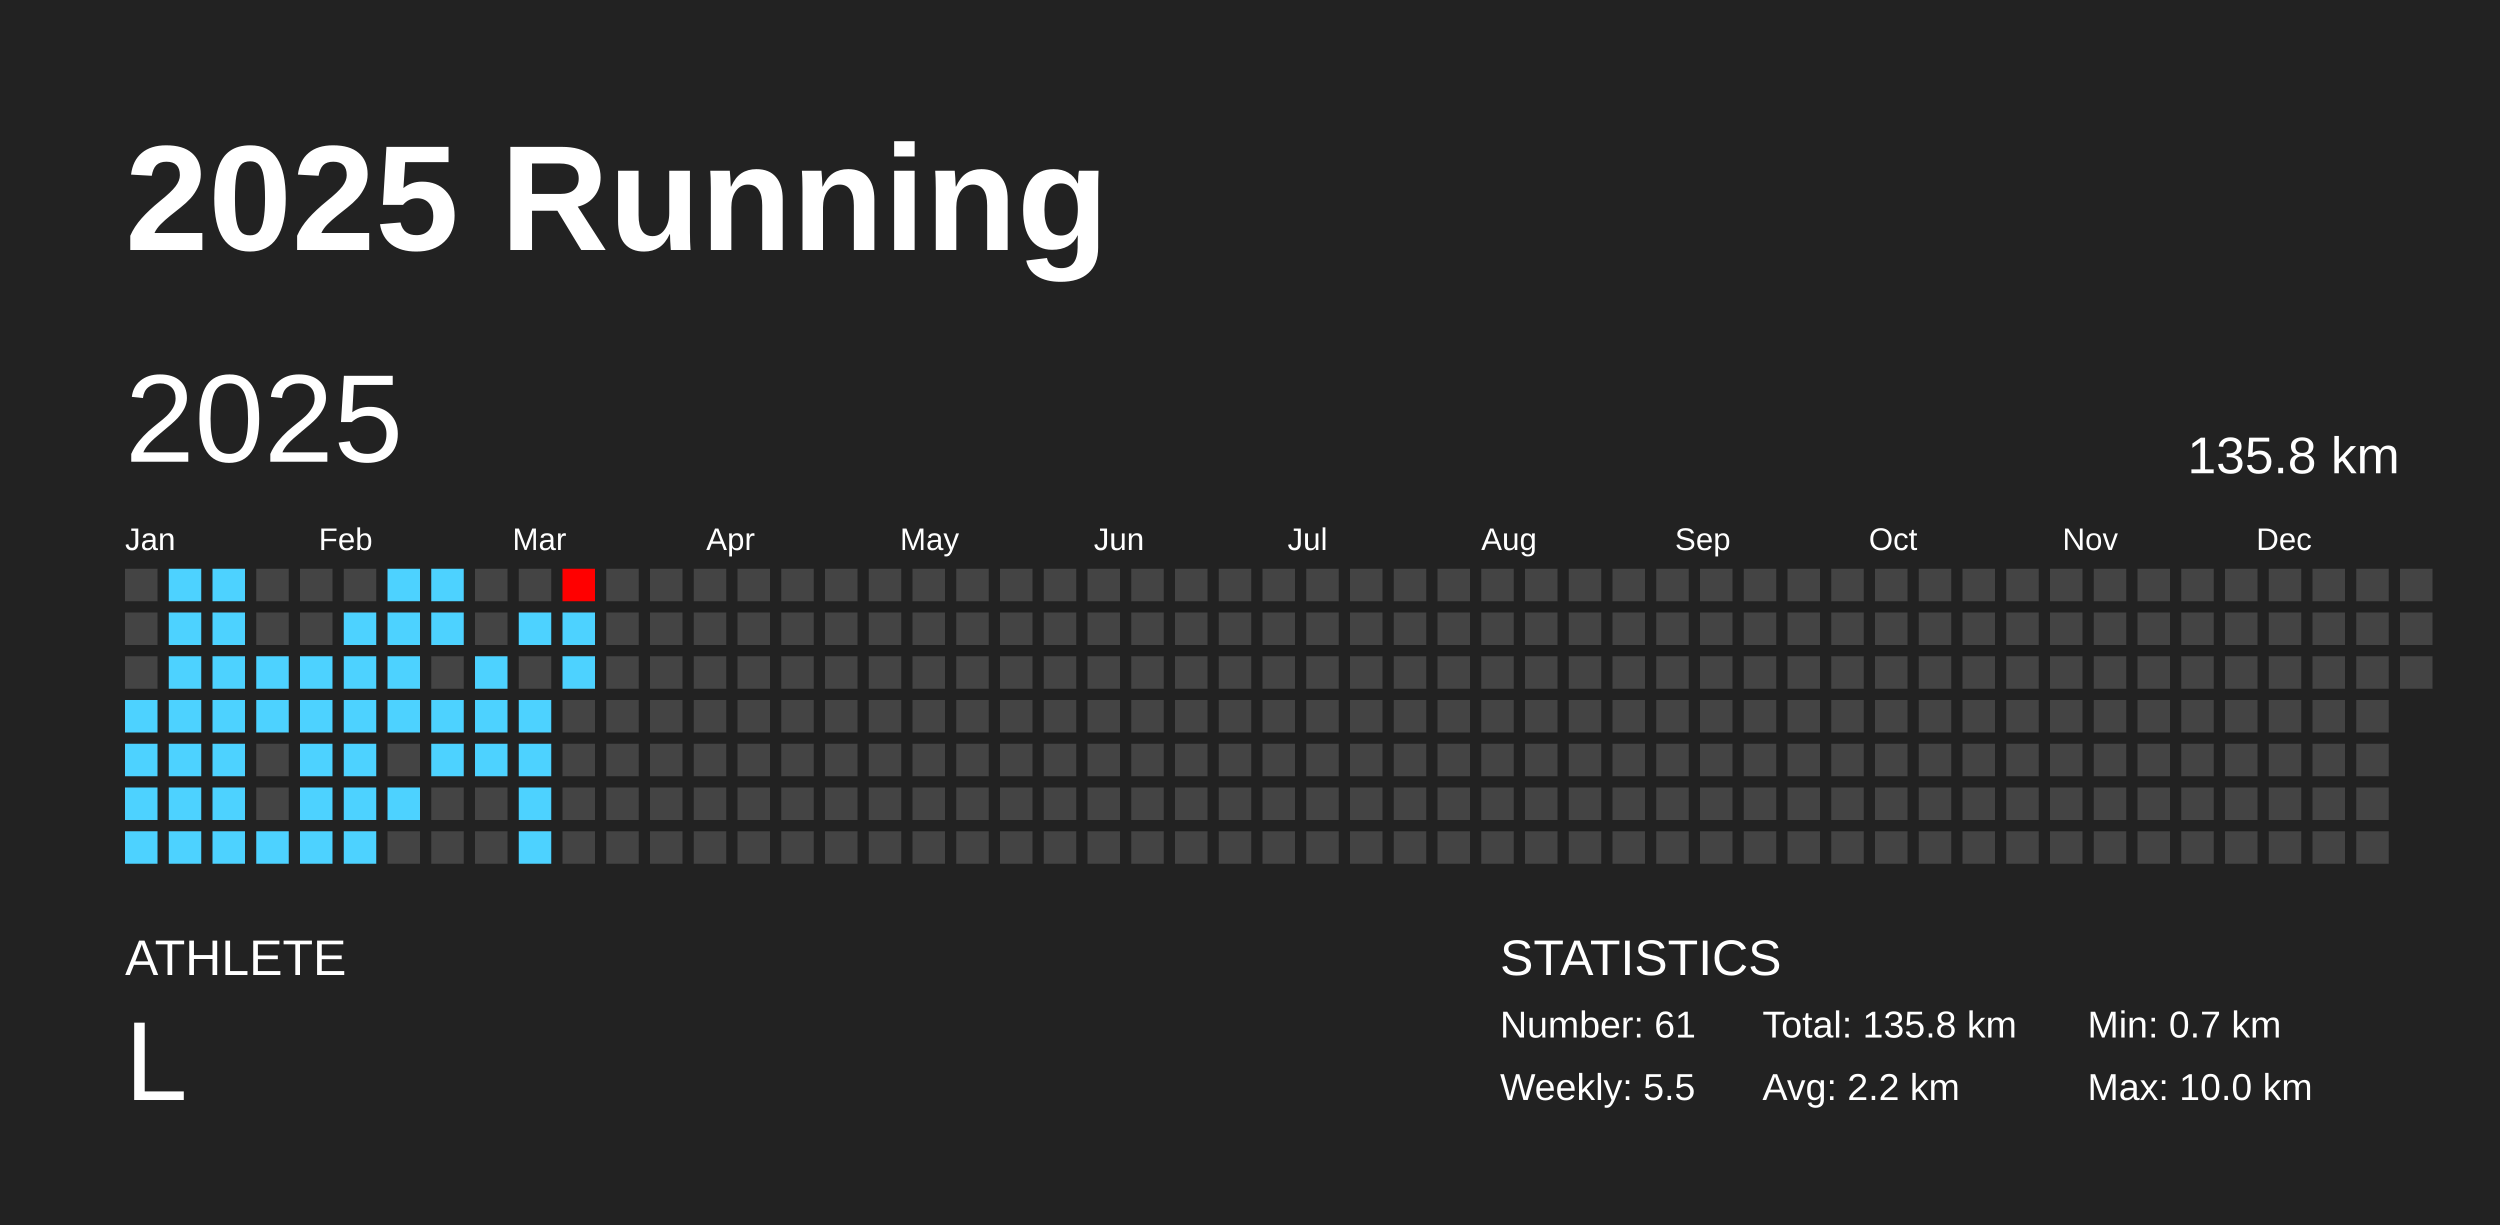
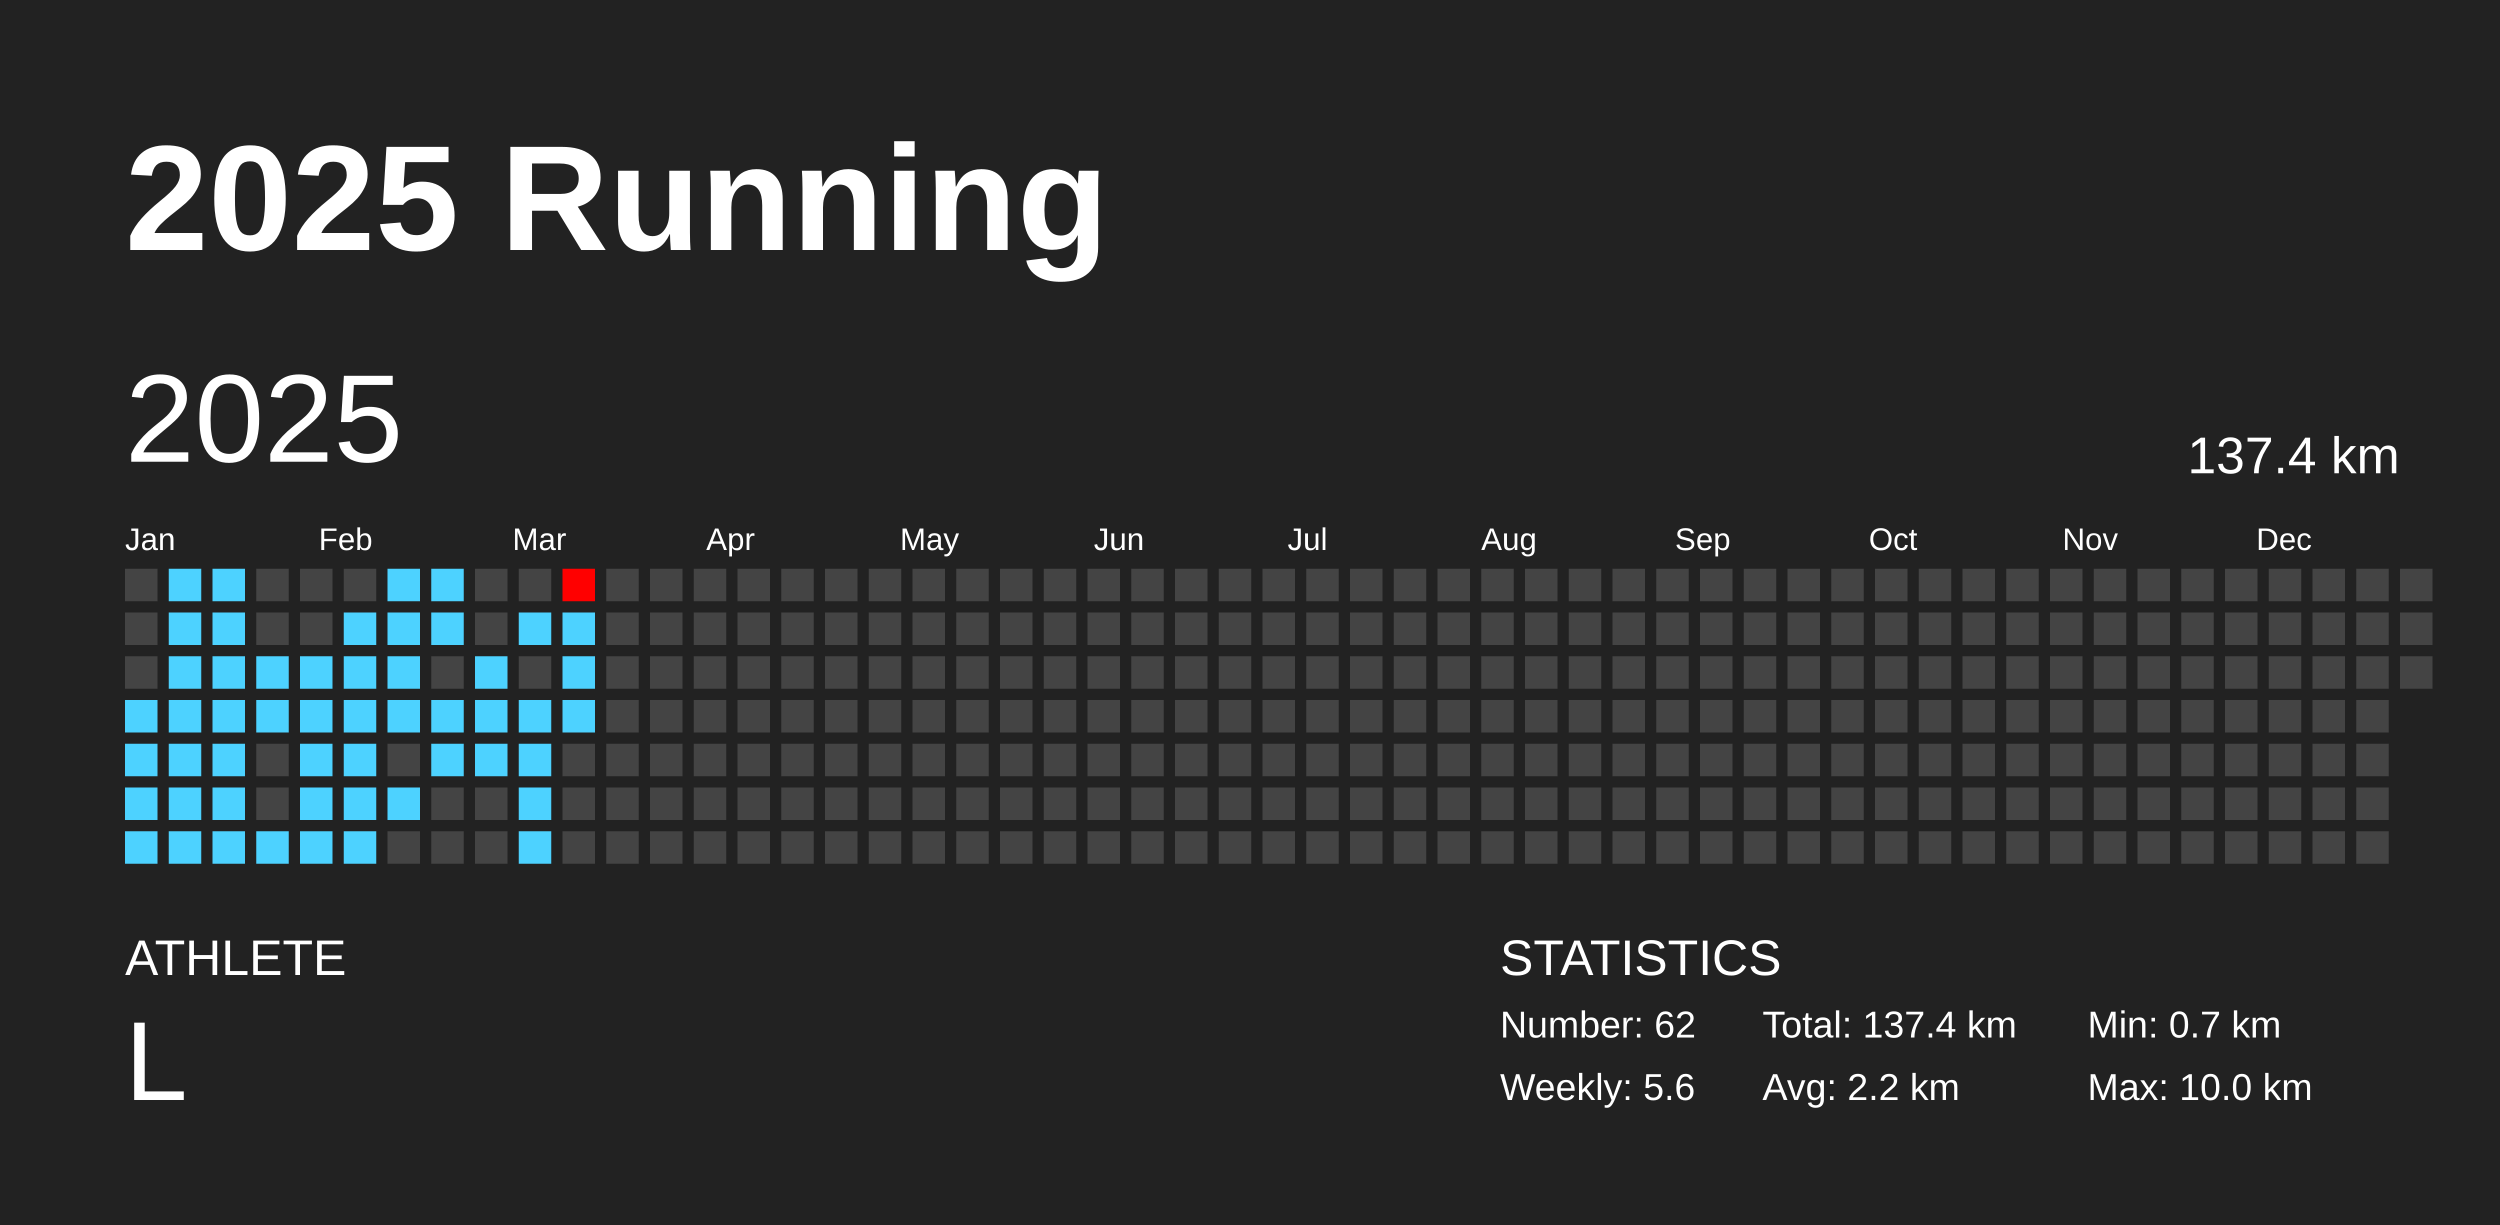
<svg xmlns="http://www.w3.org/2000/svg" baseProfile="full" height="98mm" version="1.1" viewBox="0,0,200,98" width="200mm">
  <defs />
  <rect fill="#222222" height="98" width="200" x="0" y="0" />
  <text fill="#FFFFFF" style="font-size:12px; font-family:Arial; font-weight:bold;" x="10" y="20">2025 Running</text>
  <text fill="#FFFFFF" style="font-size:4px; font-family:Arial" x="10" y="78">ATHLETE</text>
  <text fill="#FFFFFF" style="font-size:9px; font-family:Arial" x="10" y="88">L</text>
  <text fill="#FFFFFF" style="font-size:4px; font-family:Arial" x="120" y="78">STATISTICS</text>
-   <text fill="#FFFFFF" style="font-size:3px; font-family:Arial" x="120" y="83">Number: 61</text>
-   <text fill="#FFFFFF" style="font-size:3px; font-family:Arial" x="120" y="88">Weekly: 5.5</text>
-   <text fill="#FFFFFF" style="font-size:3px; font-family:Arial" x="141" y="83">Total: 135.8 km</text>
+   <text fill="#FFFFFF" style="font-size:3px; font-family:Arial" x="120" y="83">Number: 62</text>
+   <text fill="#FFFFFF" style="font-size:3px; font-family:Arial" x="120" y="88">Weekly: 5.6</text>
+   <text fill="#FFFFFF" style="font-size:3px; font-family:Arial" x="141" y="83">Total: 137.4 km</text>
  <text fill="#FFFFFF" style="font-size:3px; font-family:Arial" x="141" y="88">Avg: 2.2 km</text>
  <text fill="#FFFFFF" style="font-size:3px; font-family:Arial" x="167" y="83">Min: 0.7 km</text>
  <text fill="#FFFFFF" style="font-size:3px; font-family:Arial" x="167" y="88">Max: 10.0 km</text>
  <text dominant-baseline="hanging" fill="#FFFFFF" style="font-size:10.0px; font-family:Arial;" x="10" y="30">2025</text>
-   <text dominant-baseline="hanging" fill="#FFFFFF" style="font-size:4.125px; font-family:Arial;" x="175" y="35">135.8 km</text>
+   <text dominant-baseline="hanging" fill="#FFFFFF" style="font-size:4.125px; font-family:Arial;" x="175" y="35">137.4 km</text>
  <text fill="#FFFFFF" style="font-size:2.5px; font-family:Arial" x="10.0" y="44">Jan</text>
  <text fill="#FFFFFF" style="font-size:2.5px; font-family:Arial" x="25.5" y="44">Feb</text>
  <text fill="#FFFFFF" style="font-size:2.5px; font-family:Arial" x="41.0" y="44">Mar</text>
  <text fill="#FFFFFF" style="font-size:2.5px; font-family:Arial" x="56.5" y="44">Apr</text>
  <text fill="#FFFFFF" style="font-size:2.5px; font-family:Arial" x="72.0" y="44">May</text>
  <text fill="#FFFFFF" style="font-size:2.5px; font-family:Arial" x="87.5" y="44">Jun</text>
  <text fill="#FFFFFF" style="font-size:2.5px; font-family:Arial" x="103.0" y="44">Jul</text>
  <text fill="#FFFFFF" style="font-size:2.5px; font-family:Arial" x="118.5" y="44">Aug</text>
  <text fill="#FFFFFF" style="font-size:2.5px; font-family:Arial" x="134.0" y="44">Sep</text>
  <text fill="#FFFFFF" style="font-size:2.5px; font-family:Arial" x="149.5" y="44">Oct</text>
  <text fill="#FFFFFF" style="font-size:2.5px; font-family:Arial" x="165.0" y="44">Nov</text>
  <text fill="#FFFFFF" style="font-size:2.5px; font-family:Arial" x="180.5" y="44">Dec</text>
  <rect fill="#444444" height="2.6" width="2.6" x="10.0" y="45.5" />
  <rect fill="#444444" height="2.6" width="2.6" x="10.0" y="49.0" />
  <rect fill="#444444" height="2.6" width="2.6" x="10.0" y="52.5" />
  <rect fill="#4dd2ff" height="2.6" width="2.6" x="10.0" y="56.0" />
  <rect fill="#4dd2ff" height="2.6" width="2.6" x="10.0" y="59.5" />
  <rect fill="#4dd2ff" height="2.6" width="2.6" x="10.0" y="63.0" />
  <rect fill="#4dd2ff" height="2.6" width="2.6" x="10.0" y="66.5" />
  <rect fill="#4dd2ff" height="2.6" width="2.6" x="13.5" y="45.5" />
  <rect fill="#4dd2ff" height="2.6" width="2.6" x="13.5" y="49.0" />
  <rect fill="#4dd2ff" height="2.6" width="2.6" x="13.5" y="52.5" />
  <rect fill="#4dd2ff" height="2.6" width="2.6" x="13.5" y="56.0" />
  <rect fill="#4dd2ff" height="2.6" width="2.6" x="13.5" y="59.5" />
  <rect fill="#4dd2ff" height="2.6" width="2.6" x="13.5" y="63.0" />
  <rect fill="#4dd2ff" height="2.6" width="2.6" x="13.5" y="66.5" />
  <rect fill="#4dd2ff" height="2.6" width="2.6" x="17.0" y="45.5" />
  <rect fill="#4dd2ff" height="2.6" width="2.6" x="17.0" y="49.0" />
  <rect fill="#4dd2ff" height="2.6" width="2.6" x="17.0" y="52.5" />
  <rect fill="#4dd2ff" height="2.6" width="2.6" x="17.0" y="56.0" />
  <rect fill="#4dd2ff" height="2.6" width="2.6" x="17.0" y="59.5" />
  <rect fill="#4dd2ff" height="2.6" width="2.6" x="17.0" y="63.0" />
  <rect fill="#4dd2ff" height="2.6" width="2.6" x="17.0" y="66.5" />
  <rect fill="#444444" height="2.6" width="2.6" x="20.5" y="45.5" />
  <rect fill="#444444" height="2.6" width="2.6" x="20.5" y="49.0" />
  <rect fill="#4dd2ff" height="2.6" width="2.6" x="20.5" y="52.5" />
  <rect fill="#4dd2ff" height="2.6" width="2.6" x="20.5" y="56.0" />
  <rect fill="#444444" height="2.6" width="2.6" x="20.5" y="59.5" />
  <rect fill="#444444" height="2.6" width="2.6" x="20.5" y="63.0" />
  <rect fill="#4dd2ff" height="2.6" width="2.6" x="20.5" y="66.5" />
  <rect fill="#444444" height="2.6" width="2.6" x="24.0" y="45.5" />
  <rect fill="#444444" height="2.6" width="2.6" x="24.0" y="49.0" />
  <rect fill="#4dd2ff" height="2.6" width="2.6" x="24.0" y="52.5" />
  <rect fill="#4dd2ff" height="2.6" width="2.6" x="24.0" y="56.0" />
  <rect fill="#4dd2ff" height="2.6" width="2.6" x="24.0" y="59.5" />
  <rect fill="#4dd2ff" height="2.6" width="2.6" x="24.0" y="63.0" />
  <rect fill="#4dd2ff" height="2.6" width="2.6" x="24.0" y="66.5" />
  <rect fill="#444444" height="2.6" width="2.6" x="27.5" y="45.5" />
  <rect fill="#4dd2ff" height="2.6" width="2.6" x="27.5" y="49.0" />
  <rect fill="#4dd2ff" height="2.6" width="2.6" x="27.5" y="52.5" />
  <rect fill="#4dd2ff" height="2.6" width="2.6" x="27.5" y="56.0" />
  <rect fill="#4dd2ff" height="2.6" width="2.6" x="27.5" y="59.5" />
  <rect fill="#4dd2ff" height="2.6" width="2.6" x="27.5" y="63.0" />
  <rect fill="#4dd2ff" height="2.6" width="2.6" x="27.5" y="66.5" />
  <rect fill="#4dd2ff" height="2.6" width="2.6" x="31.0" y="45.5" />
  <rect fill="#4dd2ff" height="2.6" width="2.6" x="31.0" y="49.0" />
  <rect fill="#4dd2ff" height="2.6" width="2.6" x="31.0" y="52.5" />
  <rect fill="#4dd2ff" height="2.6" width="2.6" x="31.0" y="56.0" />
  <rect fill="#444444" height="2.6" width="2.6" x="31.0" y="59.5" />
  <rect fill="#4dd2ff" height="2.6" width="2.6" x="31.0" y="63.0" />
  <rect fill="#444444" height="2.6" width="2.6" x="31.0" y="66.5" />
  <rect fill="#4dd2ff" height="2.6" width="2.6" x="34.5" y="45.5" />
  <rect fill="#4dd2ff" height="2.6" width="2.6" x="34.5" y="49.0" />
  <rect fill="#444444" height="2.6" width="2.6" x="34.5" y="52.5" />
  <rect fill="#4dd2ff" height="2.6" width="2.6" x="34.5" y="56.0" />
  <rect fill="#4dd2ff" height="2.6" width="2.6" x="34.5" y="59.5" />
  <rect fill="#444444" height="2.6" width="2.6" x="34.5" y="63.0" />
  <rect fill="#444444" height="2.6" width="2.6" x="34.5" y="66.5" />
  <rect fill="#444444" height="2.6" width="2.6" x="38.0" y="45.5" />
  <rect fill="#444444" height="2.6" width="2.6" x="38.0" y="49.0" />
  <rect fill="#4dd2ff" height="2.6" width="2.6" x="38.0" y="52.5" />
  <rect fill="#4dd2ff" height="2.6" width="2.6" x="38.0" y="56.0" />
  <rect fill="#4dd2ff" height="2.6" width="2.6" x="38.0" y="59.5" />
  <rect fill="#444444" height="2.6" width="2.6" x="38.0" y="63.0" />
  <rect fill="#444444" height="2.6" width="2.6" x="38.0" y="66.5" />
  <rect fill="#444444" height="2.6" width="2.6" x="41.5" y="45.5" />
  <rect fill="#4dd2ff" height="2.6" width="2.6" x="41.5" y="49.0" />
  <rect fill="#444444" height="2.6" width="2.6" x="41.5" y="52.5" />
  <rect fill="#4dd2ff" height="2.6" width="2.6" x="41.5" y="56.0" />
  <rect fill="#4dd2ff" height="2.6" width="2.6" x="41.5" y="59.5" />
  <rect fill="#4dd2ff" height="2.6" width="2.6" x="41.5" y="63.0" />
  <rect fill="#4dd2ff" height="2.6" width="2.6" x="41.5" y="66.5" />
  <rect fill="#ff0000" height="2.6" width="2.6" x="45.0" y="45.5" />
  <rect fill="#4dd2ff" height="2.6" width="2.6" x="45.0" y="49.0" />
  <rect fill="#4dd2ff" height="2.6" width="2.6" x="45.0" y="52.5" />
-   <rect fill="#444444" height="2.6" width="2.6" x="45.0" y="56.0" />
+   <rect fill="#4dd2ff" height="2.6" width="2.6" x="45.0" y="56.0" />
  <rect fill="#444444" height="2.6" width="2.6" x="45.0" y="59.5" />
  <rect fill="#444444" height="2.6" width="2.6" x="45.0" y="63.0" />
  <rect fill="#444444" height="2.6" width="2.6" x="45.0" y="66.5" />
  <rect fill="#444444" height="2.6" width="2.6" x="48.5" y="45.5" />
  <rect fill="#444444" height="2.6" width="2.6" x="48.5" y="49.0" />
  <rect fill="#444444" height="2.6" width="2.6" x="48.5" y="52.5" />
  <rect fill="#444444" height="2.6" width="2.6" x="48.5" y="56.0" />
  <rect fill="#444444" height="2.6" width="2.6" x="48.5" y="59.5" />
  <rect fill="#444444" height="2.6" width="2.6" x="48.5" y="63.0" />
  <rect fill="#444444" height="2.6" width="2.6" x="48.5" y="66.5" />
  <rect fill="#444444" height="2.6" width="2.6" x="52.0" y="45.5" />
  <rect fill="#444444" height="2.6" width="2.6" x="52.0" y="49.0" />
  <rect fill="#444444" height="2.6" width="2.6" x="52.0" y="52.5" />
  <rect fill="#444444" height="2.6" width="2.6" x="52.0" y="56.0" />
  <rect fill="#444444" height="2.6" width="2.6" x="52.0" y="59.5" />
  <rect fill="#444444" height="2.6" width="2.6" x="52.0" y="63.0" />
  <rect fill="#444444" height="2.6" width="2.6" x="52.0" y="66.5" />
  <rect fill="#444444" height="2.6" width="2.6" x="55.5" y="45.5" />
  <rect fill="#444444" height="2.6" width="2.6" x="55.5" y="49.0" />
  <rect fill="#444444" height="2.6" width="2.6" x="55.5" y="52.5" />
  <rect fill="#444444" height="2.6" width="2.6" x="55.5" y="56.0" />
  <rect fill="#444444" height="2.6" width="2.6" x="55.5" y="59.5" />
  <rect fill="#444444" height="2.6" width="2.6" x="55.5" y="63.0" />
  <rect fill="#444444" height="2.6" width="2.6" x="55.5" y="66.5" />
  <rect fill="#444444" height="2.6" width="2.6" x="59.0" y="45.5" />
  <rect fill="#444444" height="2.6" width="2.6" x="59.0" y="49.0" />
  <rect fill="#444444" height="2.6" width="2.6" x="59.0" y="52.5" />
  <rect fill="#444444" height="2.6" width="2.6" x="59.0" y="56.0" />
  <rect fill="#444444" height="2.6" width="2.6" x="59.0" y="59.5" />
  <rect fill="#444444" height="2.6" width="2.6" x="59.0" y="63.0" />
  <rect fill="#444444" height="2.6" width="2.6" x="59.0" y="66.5" />
  <rect fill="#444444" height="2.6" width="2.6" x="62.5" y="45.5" />
  <rect fill="#444444" height="2.6" width="2.6" x="62.5" y="49.0" />
  <rect fill="#444444" height="2.6" width="2.6" x="62.5" y="52.5" />
  <rect fill="#444444" height="2.6" width="2.6" x="62.5" y="56.0" />
  <rect fill="#444444" height="2.6" width="2.6" x="62.5" y="59.5" />
  <rect fill="#444444" height="2.6" width="2.6" x="62.5" y="63.0" />
  <rect fill="#444444" height="2.6" width="2.6" x="62.5" y="66.5" />
  <rect fill="#444444" height="2.6" width="2.6" x="66.0" y="45.5" />
  <rect fill="#444444" height="2.6" width="2.6" x="66.0" y="49.0" />
  <rect fill="#444444" height="2.6" width="2.6" x="66.0" y="52.5" />
  <rect fill="#444444" height="2.6" width="2.6" x="66.0" y="56.0" />
  <rect fill="#444444" height="2.6" width="2.6" x="66.0" y="59.5" />
  <rect fill="#444444" height="2.6" width="2.6" x="66.0" y="63.0" />
  <rect fill="#444444" height="2.6" width="2.6" x="66.0" y="66.5" />
  <rect fill="#444444" height="2.6" width="2.6" x="69.5" y="45.5" />
  <rect fill="#444444" height="2.6" width="2.6" x="69.5" y="49.0" />
  <rect fill="#444444" height="2.6" width="2.6" x="69.5" y="52.5" />
  <rect fill="#444444" height="2.6" width="2.6" x="69.5" y="56.0" />
  <rect fill="#444444" height="2.6" width="2.6" x="69.5" y="59.5" />
  <rect fill="#444444" height="2.6" width="2.6" x="69.5" y="63.0" />
  <rect fill="#444444" height="2.6" width="2.6" x="69.5" y="66.5" />
  <rect fill="#444444" height="2.6" width="2.6" x="73.0" y="45.5" />
  <rect fill="#444444" height="2.6" width="2.6" x="73.0" y="49.0" />
  <rect fill="#444444" height="2.6" width="2.6" x="73.0" y="52.5" />
  <rect fill="#444444" height="2.6" width="2.6" x="73.0" y="56.0" />
  <rect fill="#444444" height="2.6" width="2.6" x="73.0" y="59.5" />
  <rect fill="#444444" height="2.6" width="2.6" x="73.0" y="63.0" />
  <rect fill="#444444" height="2.6" width="2.6" x="73.0" y="66.5" />
  <rect fill="#444444" height="2.6" width="2.6" x="76.5" y="45.5" />
  <rect fill="#444444" height="2.6" width="2.6" x="76.5" y="49.0" />
  <rect fill="#444444" height="2.6" width="2.6" x="76.5" y="52.5" />
  <rect fill="#444444" height="2.6" width="2.6" x="76.5" y="56.0" />
  <rect fill="#444444" height="2.6" width="2.6" x="76.5" y="59.5" />
  <rect fill="#444444" height="2.6" width="2.6" x="76.5" y="63.0" />
  <rect fill="#444444" height="2.6" width="2.6" x="76.5" y="66.5" />
  <rect fill="#444444" height="2.6" width="2.6" x="80.0" y="45.5" />
  <rect fill="#444444" height="2.6" width="2.6" x="80.0" y="49.0" />
  <rect fill="#444444" height="2.6" width="2.6" x="80.0" y="52.5" />
  <rect fill="#444444" height="2.6" width="2.6" x="80.0" y="56.0" />
  <rect fill="#444444" height="2.6" width="2.6" x="80.0" y="59.5" />
  <rect fill="#444444" height="2.6" width="2.6" x="80.0" y="63.0" />
  <rect fill="#444444" height="2.6" width="2.6" x="80.0" y="66.5" />
  <rect fill="#444444" height="2.6" width="2.6" x="83.5" y="45.5" />
  <rect fill="#444444" height="2.6" width="2.6" x="83.5" y="49.0" />
  <rect fill="#444444" height="2.6" width="2.6" x="83.5" y="52.5" />
  <rect fill="#444444" height="2.6" width="2.6" x="83.5" y="56.0" />
  <rect fill="#444444" height="2.6" width="2.6" x="83.5" y="59.5" />
  <rect fill="#444444" height="2.6" width="2.6" x="83.5" y="63.0" />
  <rect fill="#444444" height="2.6" width="2.6" x="83.5" y="66.5" />
  <rect fill="#444444" height="2.6" width="2.6" x="87.0" y="45.5" />
  <rect fill="#444444" height="2.6" width="2.6" x="87.0" y="49.0" />
  <rect fill="#444444" height="2.6" width="2.6" x="87.0" y="52.5" />
  <rect fill="#444444" height="2.6" width="2.6" x="87.0" y="56.0" />
  <rect fill="#444444" height="2.6" width="2.6" x="87.0" y="59.5" />
  <rect fill="#444444" height="2.6" width="2.6" x="87.0" y="63.0" />
  <rect fill="#444444" height="2.6" width="2.6" x="87.0" y="66.5" />
  <rect fill="#444444" height="2.6" width="2.6" x="90.5" y="45.5" />
  <rect fill="#444444" height="2.6" width="2.6" x="90.5" y="49.0" />
  <rect fill="#444444" height="2.6" width="2.6" x="90.5" y="52.5" />
  <rect fill="#444444" height="2.6" width="2.6" x="90.5" y="56.0" />
  <rect fill="#444444" height="2.6" width="2.6" x="90.5" y="59.5" />
  <rect fill="#444444" height="2.6" width="2.6" x="90.5" y="63.0" />
  <rect fill="#444444" height="2.6" width="2.6" x="90.5" y="66.5" />
  <rect fill="#444444" height="2.6" width="2.6" x="94.0" y="45.5" />
  <rect fill="#444444" height="2.6" width="2.6" x="94.0" y="49.0" />
  <rect fill="#444444" height="2.6" width="2.6" x="94.0" y="52.5" />
  <rect fill="#444444" height="2.6" width="2.6" x="94.0" y="56.0" />
  <rect fill="#444444" height="2.6" width="2.6" x="94.0" y="59.5" />
  <rect fill="#444444" height="2.6" width="2.6" x="94.0" y="63.0" />
  <rect fill="#444444" height="2.6" width="2.6" x="94.0" y="66.5" />
  <rect fill="#444444" height="2.6" width="2.6" x="97.5" y="45.5" />
  <rect fill="#444444" height="2.6" width="2.6" x="97.5" y="49.0" />
  <rect fill="#444444" height="2.6" width="2.6" x="97.5" y="52.5" />
  <rect fill="#444444" height="2.6" width="2.6" x="97.5" y="56.0" />
  <rect fill="#444444" height="2.6" width="2.6" x="97.5" y="59.5" />
  <rect fill="#444444" height="2.6" width="2.6" x="97.5" y="63.0" />
  <rect fill="#444444" height="2.6" width="2.6" x="97.5" y="66.5" />
  <rect fill="#444444" height="2.6" width="2.6" x="101.0" y="45.5" />
  <rect fill="#444444" height="2.6" width="2.6" x="101.0" y="49.0" />
  <rect fill="#444444" height="2.6" width="2.6" x="101.0" y="52.5" />
  <rect fill="#444444" height="2.6" width="2.6" x="101.0" y="56.0" />
  <rect fill="#444444" height="2.6" width="2.6" x="101.0" y="59.5" />
  <rect fill="#444444" height="2.6" width="2.6" x="101.0" y="63.0" />
  <rect fill="#444444" height="2.6" width="2.6" x="101.0" y="66.5" />
  <rect fill="#444444" height="2.6" width="2.6" x="104.5" y="45.5" />
  <rect fill="#444444" height="2.6" width="2.6" x="104.5" y="49.0" />
  <rect fill="#444444" height="2.6" width="2.6" x="104.5" y="52.5" />
  <rect fill="#444444" height="2.6" width="2.6" x="104.5" y="56.0" />
  <rect fill="#444444" height="2.6" width="2.6" x="104.5" y="59.5" />
  <rect fill="#444444" height="2.6" width="2.6" x="104.5" y="63.0" />
  <rect fill="#444444" height="2.6" width="2.6" x="104.5" y="66.5" />
  <rect fill="#444444" height="2.6" width="2.6" x="108.0" y="45.5" />
  <rect fill="#444444" height="2.6" width="2.6" x="108.0" y="49.0" />
  <rect fill="#444444" height="2.6" width="2.6" x="108.0" y="52.5" />
  <rect fill="#444444" height="2.6" width="2.6" x="108.0" y="56.0" />
  <rect fill="#444444" height="2.6" width="2.6" x="108.0" y="59.5" />
  <rect fill="#444444" height="2.6" width="2.6" x="108.0" y="63.0" />
  <rect fill="#444444" height="2.6" width="2.6" x="108.0" y="66.5" />
  <rect fill="#444444" height="2.6" width="2.6" x="111.5" y="45.5" />
  <rect fill="#444444" height="2.6" width="2.6" x="111.5" y="49.0" />
  <rect fill="#444444" height="2.6" width="2.6" x="111.5" y="52.5" />
  <rect fill="#444444" height="2.6" width="2.6" x="111.5" y="56.0" />
  <rect fill="#444444" height="2.6" width="2.6" x="111.5" y="59.5" />
  <rect fill="#444444" height="2.6" width="2.6" x="111.5" y="63.0" />
  <rect fill="#444444" height="2.6" width="2.6" x="111.5" y="66.5" />
  <rect fill="#444444" height="2.6" width="2.6" x="115.0" y="45.5" />
  <rect fill="#444444" height="2.6" width="2.6" x="115.0" y="49.0" />
  <rect fill="#444444" height="2.6" width="2.6" x="115.0" y="52.5" />
  <rect fill="#444444" height="2.6" width="2.6" x="115.0" y="56.0" />
  <rect fill="#444444" height="2.6" width="2.6" x="115.0" y="59.5" />
  <rect fill="#444444" height="2.6" width="2.6" x="115.0" y="63.0" />
  <rect fill="#444444" height="2.6" width="2.6" x="115.0" y="66.5" />
  <rect fill="#444444" height="2.6" width="2.6" x="118.5" y="45.5" />
  <rect fill="#444444" height="2.6" width="2.6" x="118.5" y="49.0" />
  <rect fill="#444444" height="2.6" width="2.6" x="118.5" y="52.5" />
  <rect fill="#444444" height="2.6" width="2.6" x="118.5" y="56.0" />
  <rect fill="#444444" height="2.6" width="2.6" x="118.5" y="59.5" />
  <rect fill="#444444" height="2.6" width="2.6" x="118.5" y="63.0" />
  <rect fill="#444444" height="2.6" width="2.6" x="118.5" y="66.5" />
  <rect fill="#444444" height="2.6" width="2.6" x="122.0" y="45.5" />
  <rect fill="#444444" height="2.6" width="2.6" x="122.0" y="49.0" />
  <rect fill="#444444" height="2.6" width="2.6" x="122.0" y="52.5" />
  <rect fill="#444444" height="2.6" width="2.6" x="122.0" y="56.0" />
  <rect fill="#444444" height="2.6" width="2.6" x="122.0" y="59.5" />
  <rect fill="#444444" height="2.6" width="2.6" x="122.0" y="63.0" />
  <rect fill="#444444" height="2.6" width="2.6" x="122.0" y="66.5" />
  <rect fill="#444444" height="2.6" width="2.6" x="125.5" y="45.5" />
  <rect fill="#444444" height="2.6" width="2.6" x="125.5" y="49.0" />
  <rect fill="#444444" height="2.6" width="2.6" x="125.5" y="52.5" />
  <rect fill="#444444" height="2.6" width="2.6" x="125.5" y="56.0" />
  <rect fill="#444444" height="2.6" width="2.6" x="125.5" y="59.5" />
  <rect fill="#444444" height="2.6" width="2.6" x="125.5" y="63.0" />
  <rect fill="#444444" height="2.6" width="2.6" x="125.5" y="66.5" />
  <rect fill="#444444" height="2.6" width="2.6" x="129.0" y="45.5" />
  <rect fill="#444444" height="2.6" width="2.6" x="129.0" y="49.0" />
  <rect fill="#444444" height="2.6" width="2.6" x="129.0" y="52.5" />
  <rect fill="#444444" height="2.6" width="2.6" x="129.0" y="56.0" />
  <rect fill="#444444" height="2.6" width="2.6" x="129.0" y="59.5" />
  <rect fill="#444444" height="2.6" width="2.6" x="129.0" y="63.0" />
  <rect fill="#444444" height="2.6" width="2.6" x="129.0" y="66.5" />
  <rect fill="#444444" height="2.6" width="2.6" x="132.5" y="45.5" />
  <rect fill="#444444" height="2.6" width="2.6" x="132.5" y="49.0" />
  <rect fill="#444444" height="2.6" width="2.6" x="132.5" y="52.5" />
  <rect fill="#444444" height="2.6" width="2.6" x="132.5" y="56.0" />
  <rect fill="#444444" height="2.6" width="2.6" x="132.5" y="59.5" />
  <rect fill="#444444" height="2.6" width="2.6" x="132.5" y="63.0" />
  <rect fill="#444444" height="2.6" width="2.6" x="132.5" y="66.5" />
  <rect fill="#444444" height="2.6" width="2.6" x="136.0" y="45.5" />
  <rect fill="#444444" height="2.6" width="2.6" x="136.0" y="49.0" />
  <rect fill="#444444" height="2.6" width="2.6" x="136.0" y="52.5" />
  <rect fill="#444444" height="2.6" width="2.6" x="136.0" y="56.0" />
  <rect fill="#444444" height="2.6" width="2.6" x="136.0" y="59.5" />
  <rect fill="#444444" height="2.6" width="2.6" x="136.0" y="63.0" />
  <rect fill="#444444" height="2.6" width="2.6" x="136.0" y="66.5" />
  <rect fill="#444444" height="2.6" width="2.6" x="139.5" y="45.5" />
  <rect fill="#444444" height="2.6" width="2.6" x="139.5" y="49.0" />
  <rect fill="#444444" height="2.6" width="2.6" x="139.5" y="52.5" />
  <rect fill="#444444" height="2.6" width="2.6" x="139.5" y="56.0" />
  <rect fill="#444444" height="2.6" width="2.6" x="139.5" y="59.5" />
  <rect fill="#444444" height="2.6" width="2.6" x="139.5" y="63.0" />
  <rect fill="#444444" height="2.6" width="2.6" x="139.5" y="66.5" />
  <rect fill="#444444" height="2.6" width="2.6" x="143.0" y="45.5" />
  <rect fill="#444444" height="2.6" width="2.6" x="143.0" y="49.0" />
  <rect fill="#444444" height="2.6" width="2.6" x="143.0" y="52.5" />
  <rect fill="#444444" height="2.6" width="2.6" x="143.0" y="56.0" />
  <rect fill="#444444" height="2.6" width="2.6" x="143.0" y="59.5" />
  <rect fill="#444444" height="2.6" width="2.6" x="143.0" y="63.0" />
  <rect fill="#444444" height="2.6" width="2.6" x="143.0" y="66.5" />
  <rect fill="#444444" height="2.6" width="2.6" x="146.5" y="45.5" />
  <rect fill="#444444" height="2.6" width="2.6" x="146.5" y="49.0" />
  <rect fill="#444444" height="2.6" width="2.6" x="146.5" y="52.5" />
  <rect fill="#444444" height="2.6" width="2.6" x="146.5" y="56.0" />
  <rect fill="#444444" height="2.6" width="2.6" x="146.5" y="59.5" />
  <rect fill="#444444" height="2.6" width="2.6" x="146.5" y="63.0" />
  <rect fill="#444444" height="2.6" width="2.6" x="146.5" y="66.5" />
  <rect fill="#444444" height="2.6" width="2.6" x="150.0" y="45.5" />
  <rect fill="#444444" height="2.6" width="2.6" x="150.0" y="49.0" />
  <rect fill="#444444" height="2.6" width="2.6" x="150.0" y="52.5" />
  <rect fill="#444444" height="2.6" width="2.6" x="150.0" y="56.0" />
  <rect fill="#444444" height="2.6" width="2.6" x="150.0" y="59.5" />
  <rect fill="#444444" height="2.6" width="2.6" x="150.0" y="63.0" />
  <rect fill="#444444" height="2.6" width="2.6" x="150.0" y="66.5" />
  <rect fill="#444444" height="2.6" width="2.6" x="153.5" y="45.5" />
  <rect fill="#444444" height="2.6" width="2.6" x="153.5" y="49.0" />
  <rect fill="#444444" height="2.6" width="2.6" x="153.5" y="52.5" />
  <rect fill="#444444" height="2.6" width="2.6" x="153.5" y="56.0" />
  <rect fill="#444444" height="2.6" width="2.6" x="153.5" y="59.5" />
  <rect fill="#444444" height="2.6" width="2.6" x="153.5" y="63.0" />
  <rect fill="#444444" height="2.6" width="2.6" x="153.5" y="66.5" />
  <rect fill="#444444" height="2.6" width="2.6" x="157.0" y="45.5" />
  <rect fill="#444444" height="2.6" width="2.6" x="157.0" y="49.0" />
  <rect fill="#444444" height="2.6" width="2.6" x="157.0" y="52.5" />
  <rect fill="#444444" height="2.6" width="2.6" x="157.0" y="56.0" />
  <rect fill="#444444" height="2.6" width="2.6" x="157.0" y="59.5" />
  <rect fill="#444444" height="2.6" width="2.6" x="157.0" y="63.0" />
  <rect fill="#444444" height="2.6" width="2.6" x="157.0" y="66.5" />
  <rect fill="#444444" height="2.6" width="2.6" x="160.5" y="45.5" />
  <rect fill="#444444" height="2.6" width="2.6" x="160.5" y="49.0" />
  <rect fill="#444444" height="2.6" width="2.6" x="160.5" y="52.5" />
  <rect fill="#444444" height="2.6" width="2.6" x="160.5" y="56.0" />
  <rect fill="#444444" height="2.6" width="2.6" x="160.5" y="59.5" />
  <rect fill="#444444" height="2.6" width="2.6" x="160.5" y="63.0" />
  <rect fill="#444444" height="2.6" width="2.6" x="160.5" y="66.5" />
  <rect fill="#444444" height="2.6" width="2.6" x="164.0" y="45.5" />
  <rect fill="#444444" height="2.6" width="2.6" x="164.0" y="49.0" />
  <rect fill="#444444" height="2.6" width="2.6" x="164.0" y="52.5" />
  <rect fill="#444444" height="2.6" width="2.6" x="164.0" y="56.0" />
  <rect fill="#444444" height="2.6" width="2.6" x="164.0" y="59.5" />
  <rect fill="#444444" height="2.6" width="2.6" x="164.0" y="63.0" />
  <rect fill="#444444" height="2.6" width="2.6" x="164.0" y="66.5" />
  <rect fill="#444444" height="2.6" width="2.6" x="167.5" y="45.5" />
  <rect fill="#444444" height="2.6" width="2.6" x="167.5" y="49.0" />
  <rect fill="#444444" height="2.6" width="2.6" x="167.5" y="52.5" />
  <rect fill="#444444" height="2.6" width="2.6" x="167.5" y="56.0" />
  <rect fill="#444444" height="2.6" width="2.6" x="167.5" y="59.5" />
  <rect fill="#444444" height="2.6" width="2.6" x="167.5" y="63.0" />
  <rect fill="#444444" height="2.6" width="2.6" x="167.5" y="66.5" />
  <rect fill="#444444" height="2.6" width="2.6" x="171.0" y="45.5" />
  <rect fill="#444444" height="2.6" width="2.6" x="171.0" y="49.0" />
  <rect fill="#444444" height="2.6" width="2.6" x="171.0" y="52.5" />
  <rect fill="#444444" height="2.6" width="2.6" x="171.0" y="56.0" />
  <rect fill="#444444" height="2.6" width="2.6" x="171.0" y="59.5" />
  <rect fill="#444444" height="2.6" width="2.6" x="171.0" y="63.0" />
  <rect fill="#444444" height="2.6" width="2.6" x="171.0" y="66.5" />
  <rect fill="#444444" height="2.6" width="2.6" x="174.5" y="45.5" />
  <rect fill="#444444" height="2.6" width="2.6" x="174.5" y="49.0" />
  <rect fill="#444444" height="2.6" width="2.6" x="174.5" y="52.5" />
  <rect fill="#444444" height="2.6" width="2.6" x="174.5" y="56.0" />
  <rect fill="#444444" height="2.6" width="2.6" x="174.5" y="59.5" />
  <rect fill="#444444" height="2.6" width="2.6" x="174.5" y="63.0" />
  <rect fill="#444444" height="2.6" width="2.6" x="174.5" y="66.5" />
  <rect fill="#444444" height="2.6" width="2.6" x="178.0" y="45.5" />
  <rect fill="#444444" height="2.6" width="2.6" x="178.0" y="49.0" />
  <rect fill="#444444" height="2.6" width="2.6" x="178.0" y="52.5" />
  <rect fill="#444444" height="2.6" width="2.6" x="178.0" y="56.0" />
  <rect fill="#444444" height="2.6" width="2.6" x="178.0" y="59.5" />
  <rect fill="#444444" height="2.6" width="2.6" x="178.0" y="63.0" />
  <rect fill="#444444" height="2.6" width="2.6" x="178.0" y="66.5" />
  <rect fill="#444444" height="2.6" width="2.6" x="181.5" y="45.5" />
  <rect fill="#444444" height="2.6" width="2.6" x="181.5" y="49.0" />
  <rect fill="#444444" height="2.6" width="2.6" x="181.5" y="52.5" />
  <rect fill="#444444" height="2.6" width="2.6" x="181.5" y="56.0" />
  <rect fill="#444444" height="2.6" width="2.6" x="181.5" y="59.5" />
  <rect fill="#444444" height="2.6" width="2.6" x="181.5" y="63.0" />
  <rect fill="#444444" height="2.6" width="2.6" x="181.5" y="66.5" />
  <rect fill="#444444" height="2.6" width="2.6" x="185.0" y="45.5" />
  <rect fill="#444444" height="2.6" width="2.6" x="185.0" y="49.0" />
  <rect fill="#444444" height="2.6" width="2.6" x="185.0" y="52.5" />
  <rect fill="#444444" height="2.6" width="2.6" x="185.0" y="56.0" />
  <rect fill="#444444" height="2.6" width="2.6" x="185.0" y="59.5" />
  <rect fill="#444444" height="2.6" width="2.6" x="185.0" y="63.0" />
  <rect fill="#444444" height="2.6" width="2.6" x="185.0" y="66.5" />
  <rect fill="#444444" height="2.6" width="2.6" x="188.5" y="45.5" />
  <rect fill="#444444" height="2.6" width="2.6" x="188.5" y="49.0" />
  <rect fill="#444444" height="2.6" width="2.6" x="188.5" y="52.5" />
  <rect fill="#444444" height="2.6" width="2.6" x="188.5" y="56.0" />
  <rect fill="#444444" height="2.6" width="2.6" x="188.5" y="59.5" />
  <rect fill="#444444" height="2.6" width="2.6" x="188.5" y="63.0" />
  <rect fill="#444444" height="2.6" width="2.6" x="188.5" y="66.5" />
  <rect fill="#444444" height="2.6" width="2.6" x="192.0" y="45.5" />
  <rect fill="#444444" height="2.6" width="2.6" x="192.0" y="49.0" />
  <rect fill="#444444" height="2.6" width="2.6" x="192.0" y="52.5" />
</svg>
